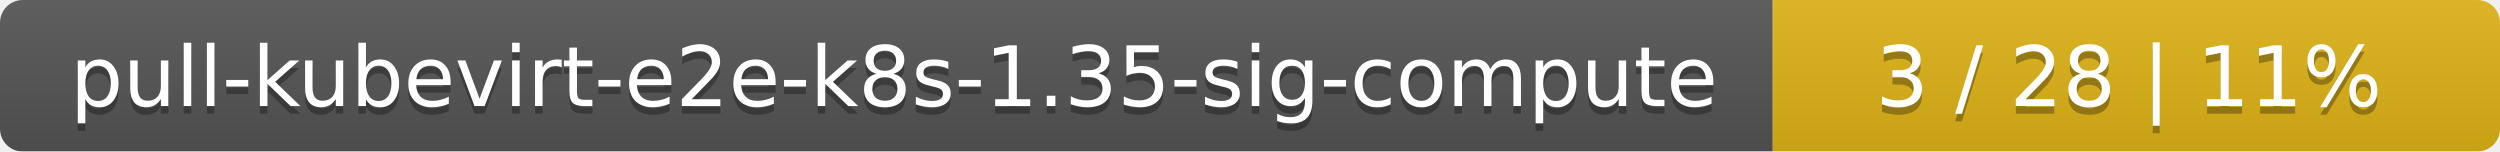
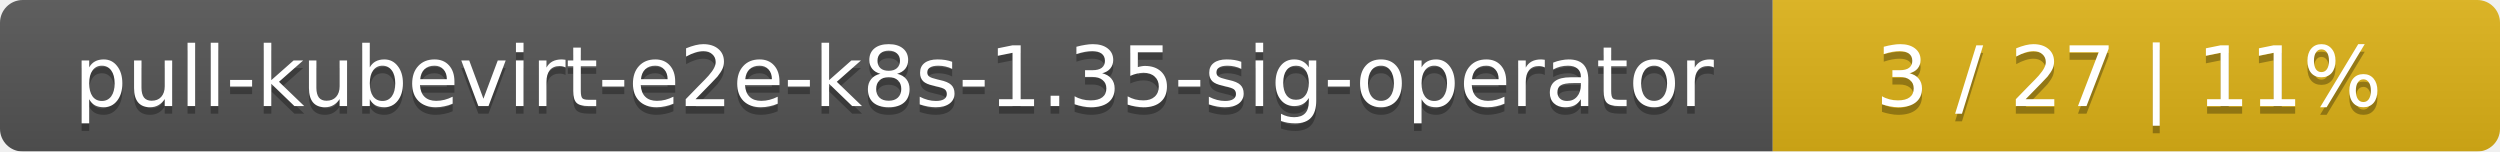
<svg xmlns="http://www.w3.org/2000/svg" width="330" height="20">
  <linearGradient id="smooth" x2="0" y2="100%">
    <stop offset="0" stop-color="#bbb" stop-opacity=".1" />
    <stop offset="1" stop-opacity=".1" />
  </linearGradient>
  <mask id="round">
    <rect width="330" height="20" rx="3" fill="#fff" />
  </mask>
  <g mask="url(#round)">
    <rect width="234" height="20" fill="#555" />
    <rect x="234" width="96" height="20" fill="#dfb317" />
    <rect width="330" height="20" fill="url(#smooth)" />
  </g>
  <g fill="#fff" text-anchor="middle" font-family="DejaVu Sans,Verdana,Geneva,sans-serif" font-size="11">
-     <text x="118" y="15" fill="#010101" fill-opacity=".3">pull-kubevirt-e2e-k8s-1.35-sig-compute</text>
-     <text x="118" y="14">pull-kubevirt-e2e-k8s-1.35-sig-compute</text>
-     <text x="281" y="15" fill="#010101" fill-opacity=".3">3 / 28    |    11%</text>
-     <text x="281" y="14">3 / 28    |    11%</text>
+     <text x="118" y="15" fill="#010101" fill-opacity=".3">pull-kubevirt-e2e-k8s-1.35-sig-operator</text>
+     <text x="118" y="14">pull-kubevirt-e2e-k8s-1.35-sig-operator</text>
+     <text x="281" y="15" fill="#010101" fill-opacity=".3">3 / 27    |    11%</text>
+     <text x="281" y="14">3 / 27    |    11%</text>
  </g>
</svg>
